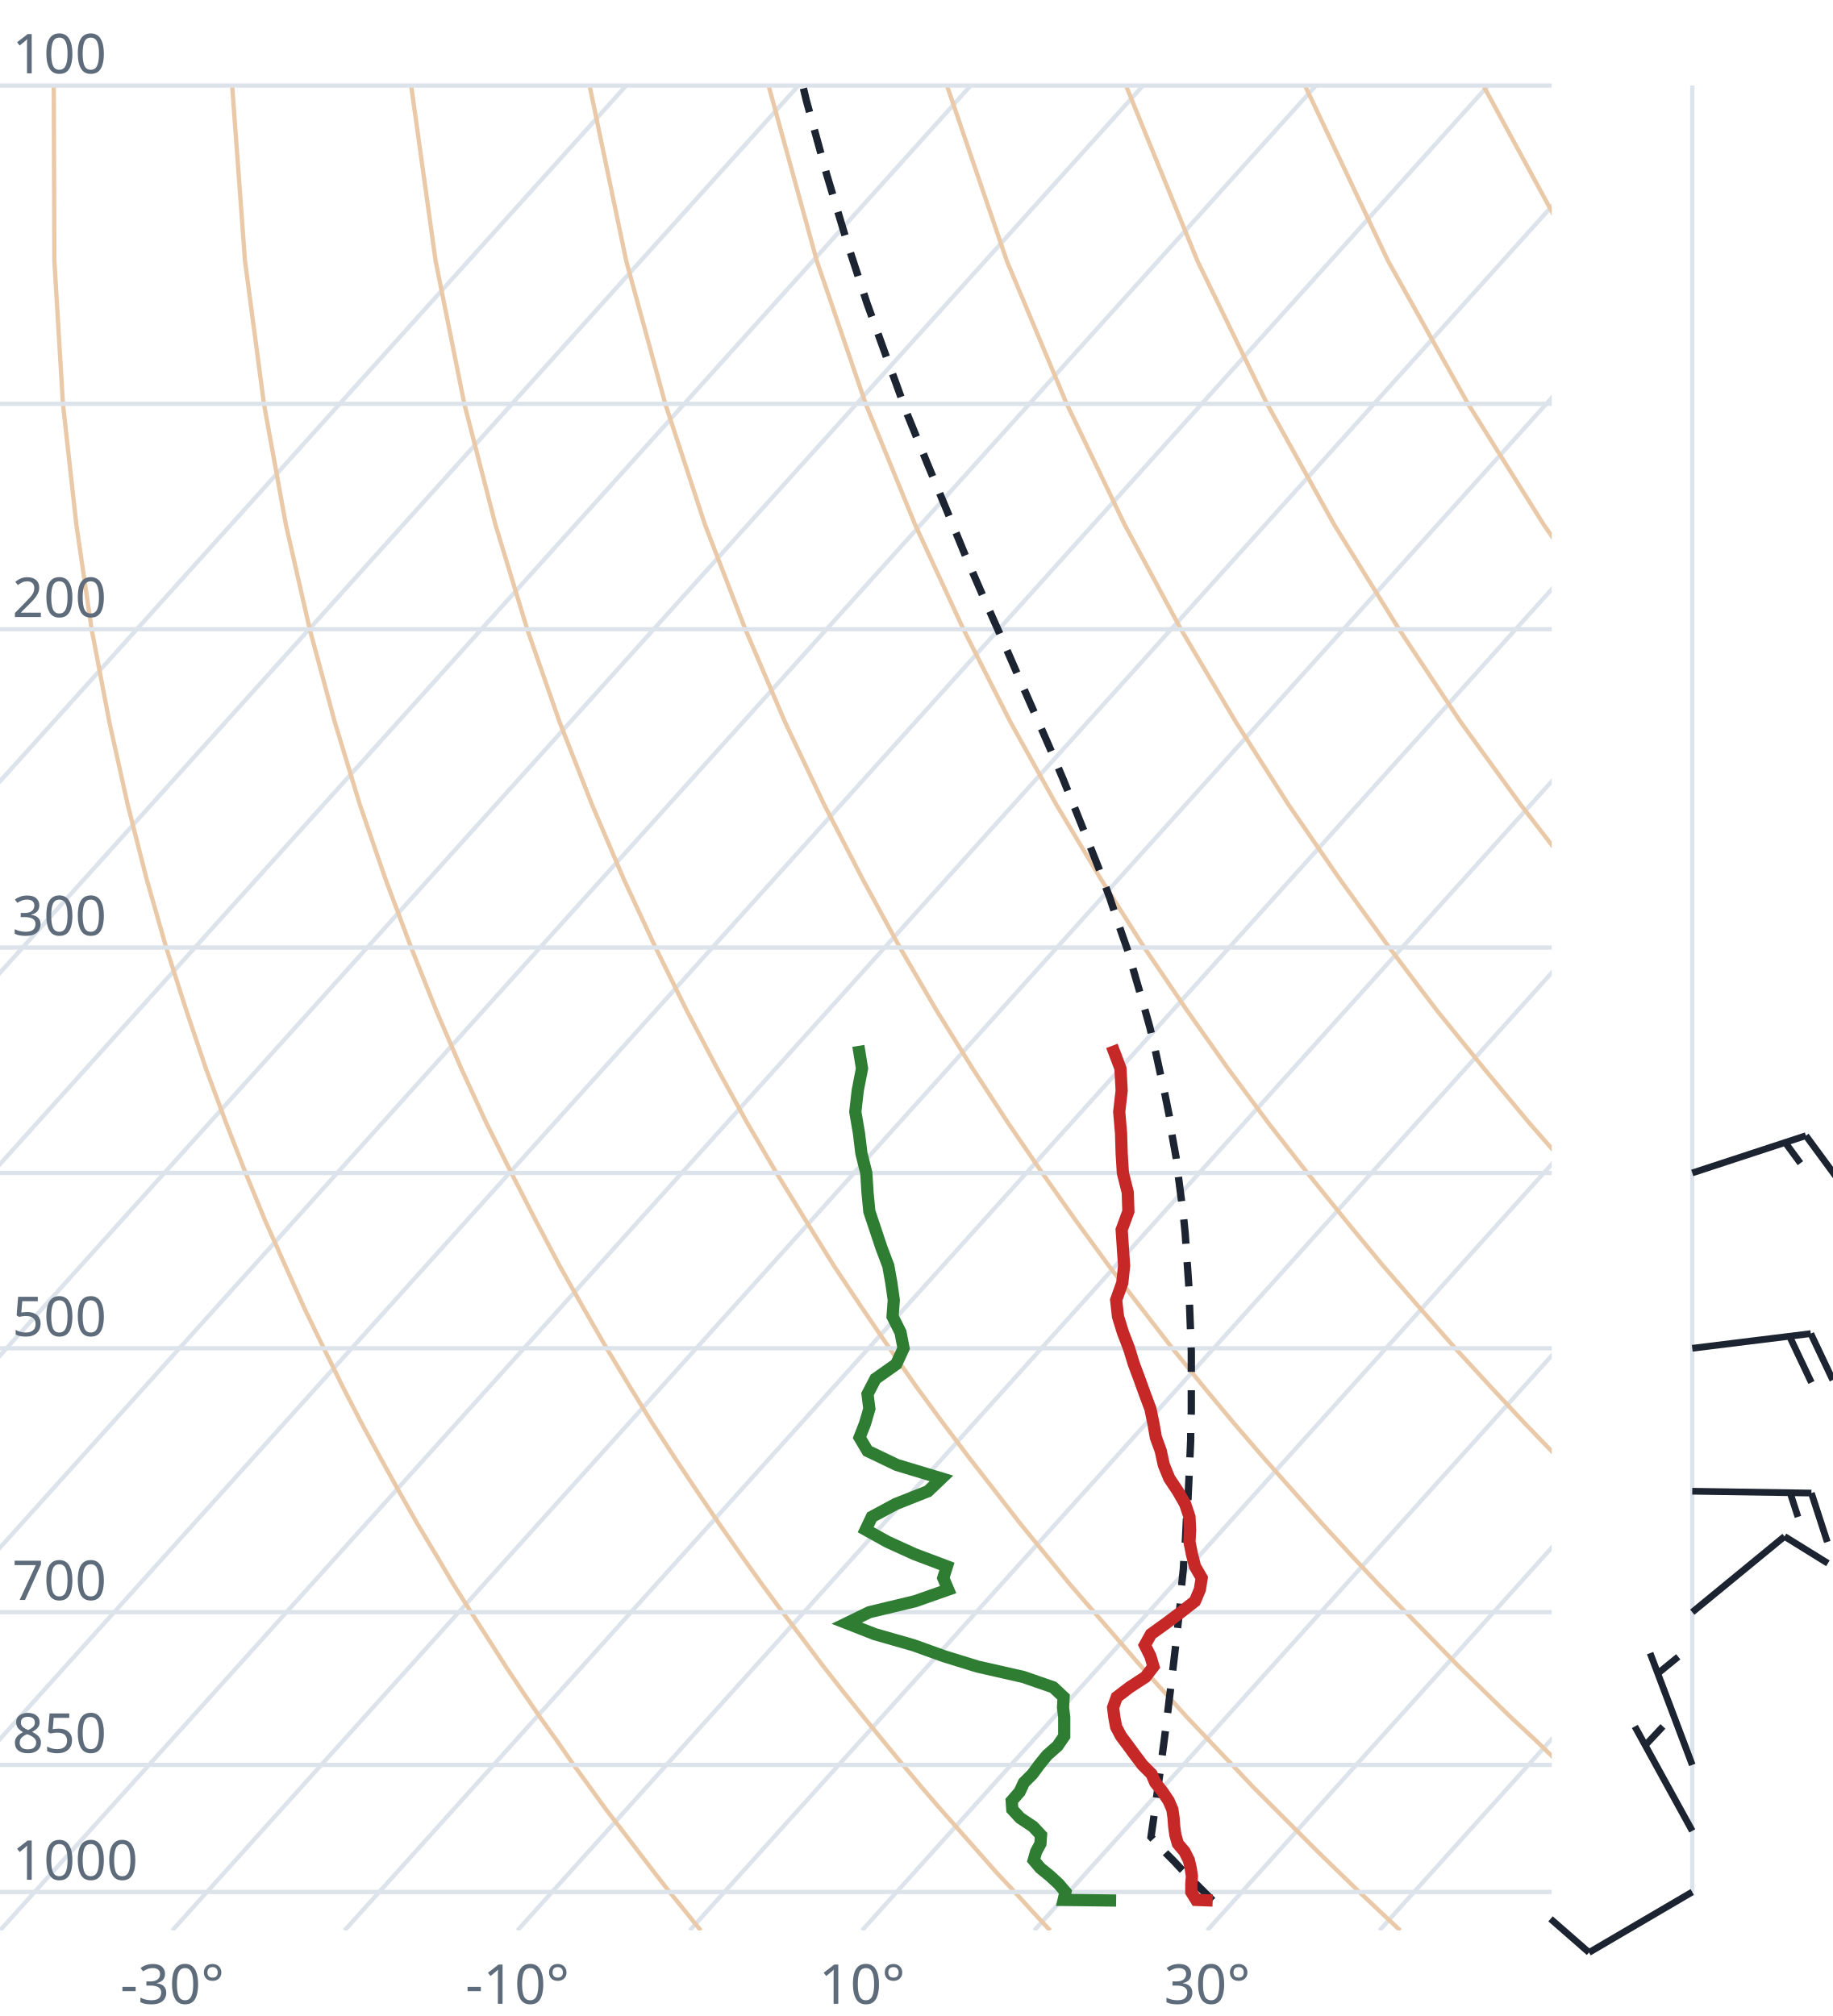
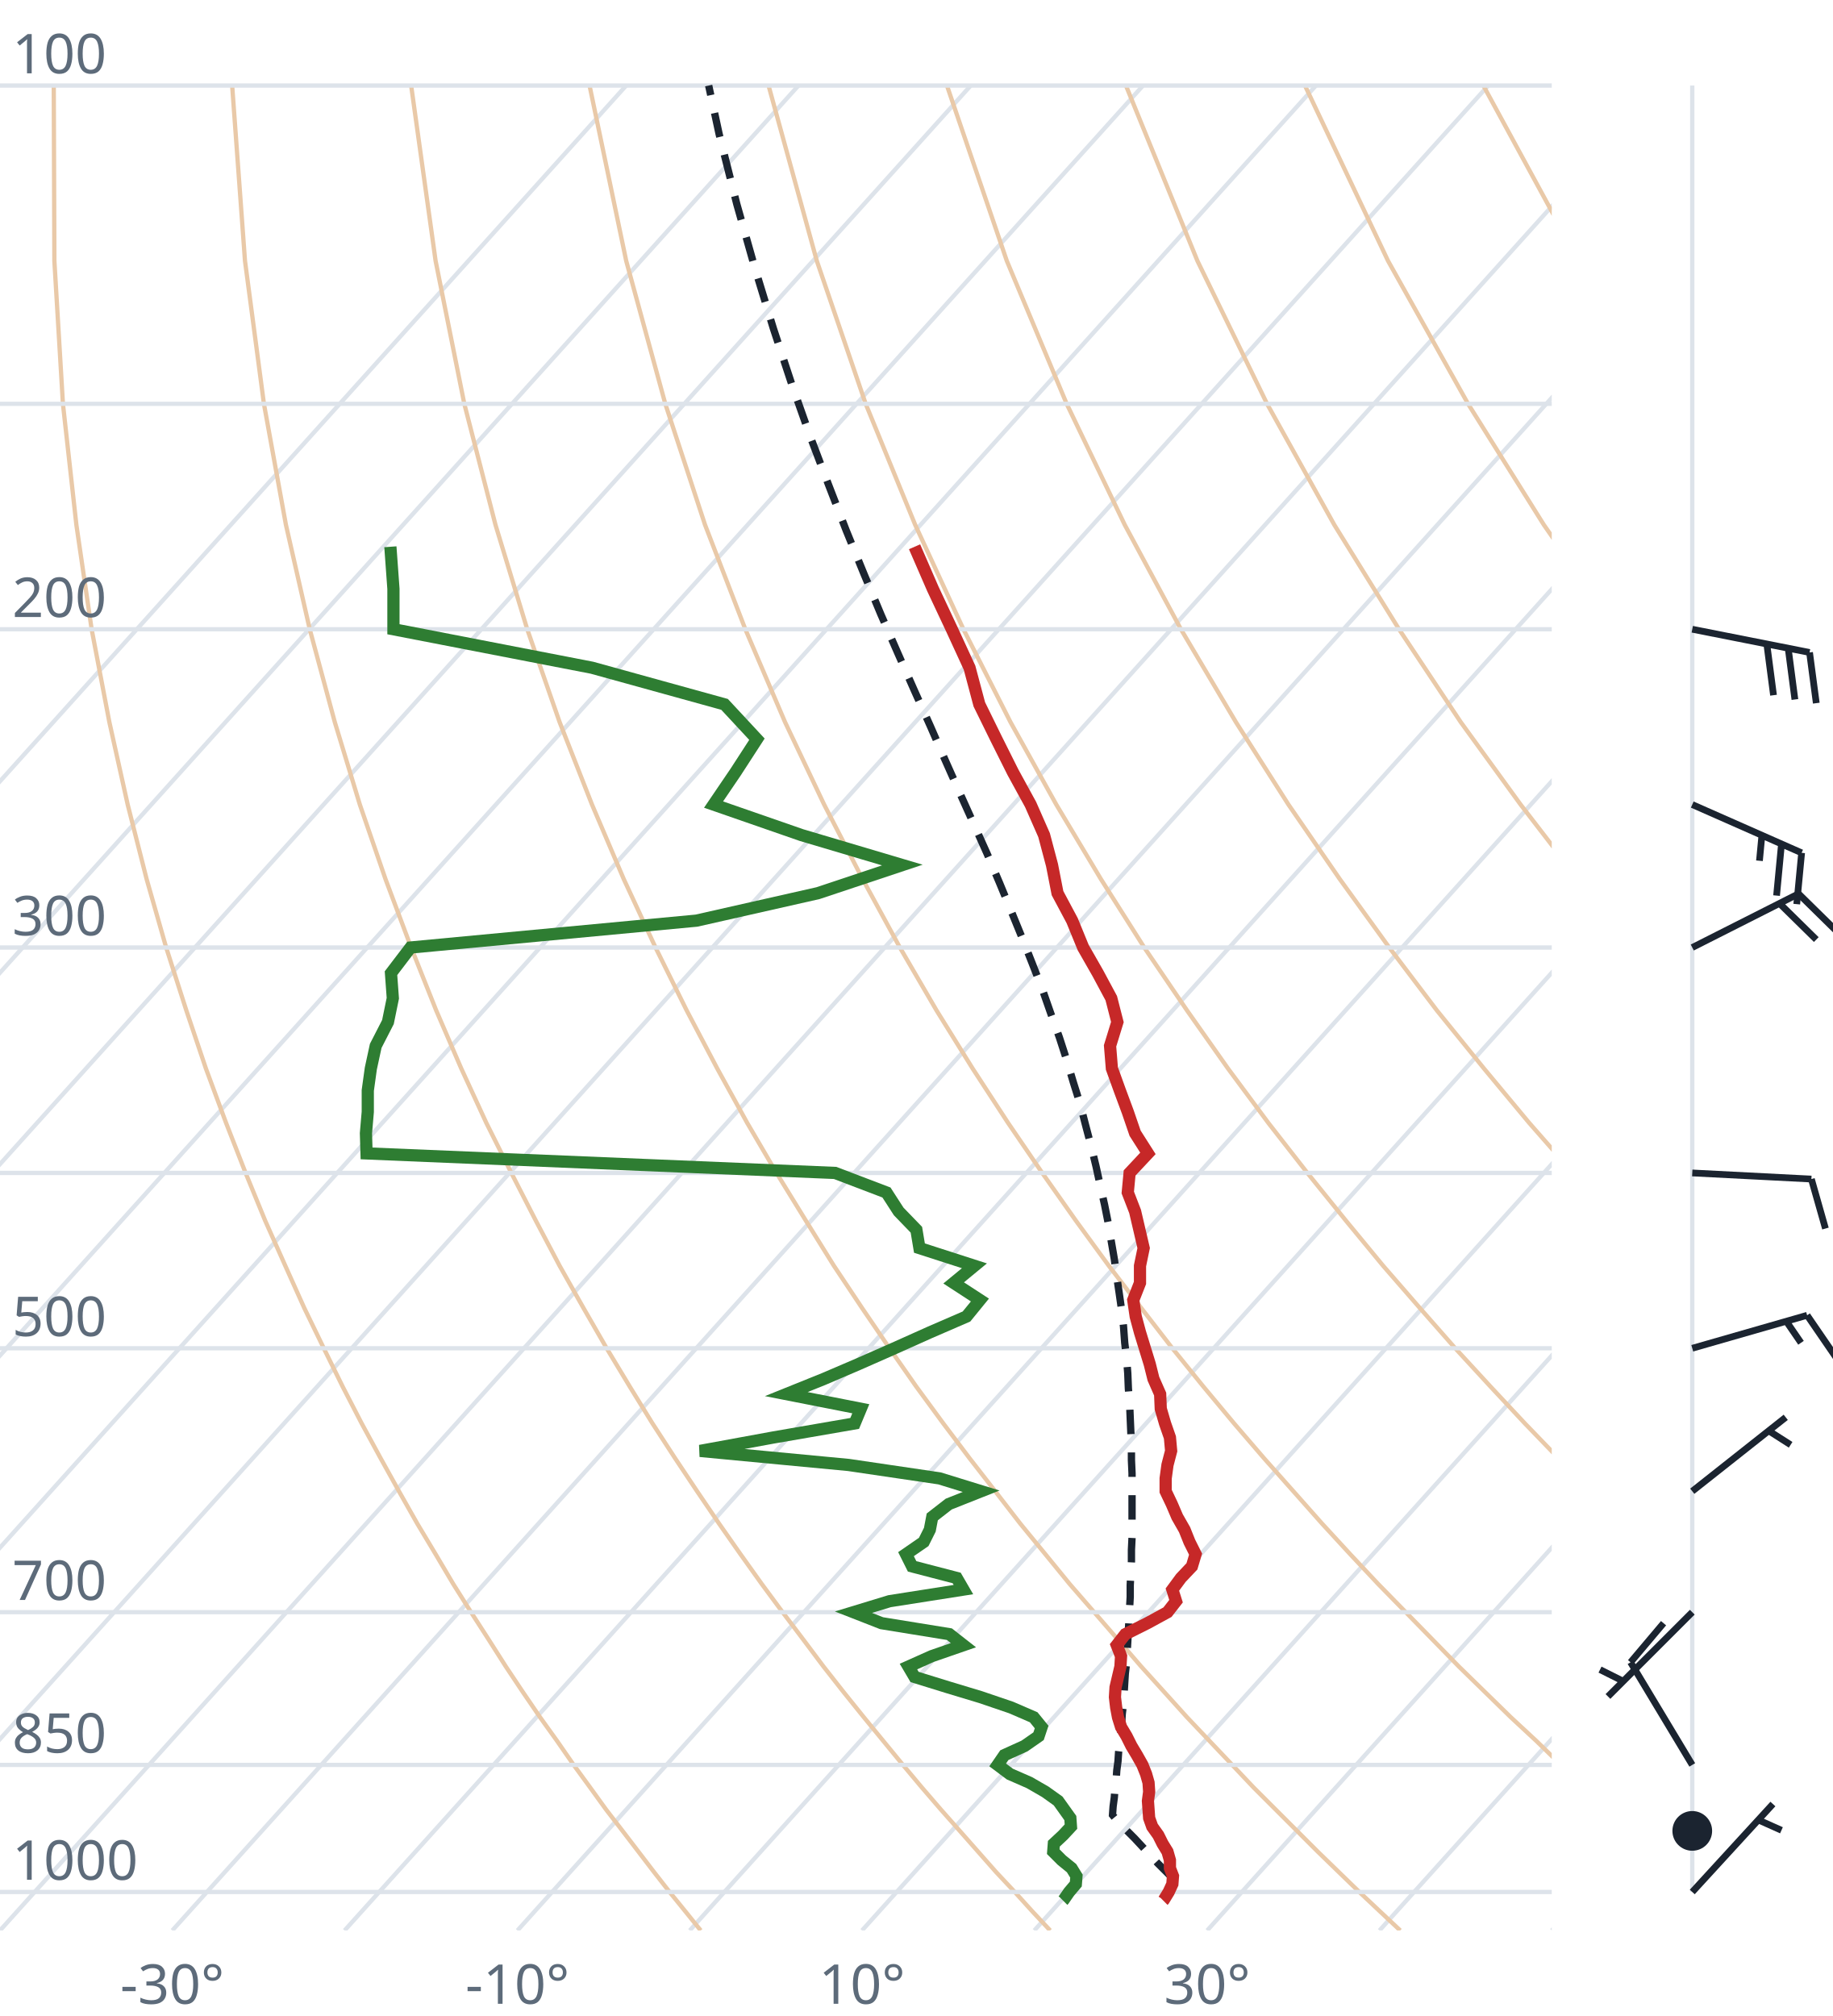
<svg xmlns="http://www.w3.org/2000/svg" viewBox="0 0 300 330" font-family="system-ui,sans-serif" font-size="9">
  <style>.g{stroke:#dde3ea;stroke-width:.7;fill:none}.ad{stroke:#e9c9a8;stroke-width:.7;fill:none}.t{stroke:#c62828;stroke-width:2;fill:none}.d{stroke:#2e7d32;stroke-width:2;fill:none}.pc{stroke:#1b2430;stroke-width:1.2;stroke-dasharray:4 3;fill:none}.barb{stroke:#1b2430;stroke-width:1.1;fill:#1b2430}text{fill:#5d6b7a}</style>
  <clipPath id="c">
    <rect x="0" y="0" width="254" height="316.0" />
  </clipPath>
  <g clip-path="url(#c)">
    <line class="g" x1="-169.3" y1="316.0" x2="102.5" y2="14.0" />
    <line class="g" x1="-141.1" y1="316.0" x2="130.7" y2="14.0" />
    <line class="g" x1="-112.9" y1="316.0" x2="158.9" y2="14.0" />
    <line class="g" x1="-84.7" y1="316.0" x2="187.1" y2="14.0" />
    <line class="g" x1="-56.4" y1="316.0" x2="215.4" y2="14.0" />
    <line class="g" x1="-28.2" y1="316.0" x2="243.6" y2="14.0" />
    <line class="g" x1="0.0" y1="316.0" x2="271.8" y2="14.0" />
    <line class="g" x1="28.2" y1="316.0" x2="300.0" y2="14.0" />
    <line class="g" x1="56.4" y1="316.0" x2="328.2" y2="14.0" />
    <line class="g" x1="84.7" y1="316.0" x2="356.5" y2="14.0" />
    <line class="g" x1="112.9" y1="316.0" x2="384.7" y2="14.0" />
    <line class="g" x1="141.1" y1="316.0" x2="412.9" y2="14.0" />
    <line class="g" x1="169.3" y1="316.0" x2="441.1" y2="14.0" />
    <line class="g" x1="197.6" y1="316.0" x2="469.4" y2="14.0" />
    <line class="g" x1="225.8" y1="316.0" x2="497.6" y2="14.0" />
    <line class="g" x1="254.0" y1="316.0" x2="525.8" y2="14.0" />
    <path class="ad" d="M114.7,316.0L112.2,312.9L109.6,309.7L107.1,306.5L104.5,303.1L101.9,299.7L99.2,296.2L96.6,292.6L93.9,288.9L91.2,285.0L88.4,281.1L85.6,277.0L82.8,272.8L80.0,268.4L77.1,263.9L74.2,259.3L71.3,254.4L68.3,249.4L65.3,244.1L62.3,238.7L59.2,233.0L56.1,227.0L53.0,220.7L49.8,214.1L46.7,207.2L43.4,199.8L40.2,192.0L37.0,183.8L33.7,174.9L30.5,165.4L27.2,155.1L24.0,143.9L20.9,131.7L17.9,118.2L15.0,103.0L12.5,85.9L10.3,66.1L8.9,42.7L8.8,14.0" />
    <path class="ad" d="M171.9,316.0L169.0,312.9L166.1,309.7L163.1,306.5L160.1,303.1L157.1,299.7L154.0,296.2L150.9,292.6L147.8,288.9L144.6,285.0L141.4,281.1L138.1,277.0L134.8,272.8L131.5,268.4L128.1,263.9L124.7,259.3L121.2,254.4L117.7,249.4L114.1,244.1L110.5,238.7L106.8,233.0L103.1,227.0L99.3,220.7L95.5,214.1L91.6,207.2L87.7,199.8L83.7,192.0L79.6,183.8L75.5,174.9L71.4,165.4L67.3,155.1L63.1,143.9L58.9,131.7L54.8,118.2L50.7,103.0L46.8,85.9L43.2,66.1L40.1,42.7L38.0,14.0" />
    <path class="ad" d="M229.2,316.0L225.9,312.9L222.5,309.7L219.2,306.5L215.7,303.1L212.3,299.7L208.8,296.2L205.2,292.6L201.7,288.9L198.0,285.0L194.3,281.1L190.6,277.0L186.8,272.8L183.0,268.4L179.1,263.9L175.1,259.3L171.1,254.4L167.0,249.4L162.9,244.1L158.7,238.7L154.4,233.0L150.0,227.0L145.6,220.7L141.1,214.1L136.5,207.2L131.9,199.8L127.1,192.0L122.3,183.8L117.4,174.9L112.4,165.4L107.3,155.1L102.1,143.9L96.9,131.7L91.6,118.2L86.3,103.0L81.1,85.9L76.0,66.1L71.3,42.7L67.3,14.0" />
    <path class="ad" d="M286.4,316.0L282.7,312.9L279.0,309.7L275.2,306.5L271.4,303.1L267.5,299.7L263.6,296.2L259.6,292.6L255.5,288.9L251.5,285.0L247.3,281.1L243.1,277.0L238.8,272.8L234.5,268.4L230.1,263.9L225.6,259.3L221.0,254.4L216.4,249.4L211.7,244.1L206.9,238.7L202.0,233.0L197.0,227.0L191.9,220.7L186.8,214.1L181.5,207.2L176.1,199.8L170.6,192.0L165.0,183.8L159.2,174.9L153.3,165.4L147.3,155.1L141.2,143.9L134.9,131.7L128.5,118.2L122.0,103.0L115.4,85.9L108.9,66.1L102.5,42.7L96.5,14.0" />
    <path class="ad" d="M343.6,316.0L339.5,312.9L335.4,309.7L331.2,306.5L327.0,303.1L322.7,299.7L318.3,296.2L313.9,292.6L309.4,288.9L304.9,285.0L300.3,281.1L295.6,277.0L290.8,272.8L286.0,268.4L281.0,263.9L276.0,259.3L270.9,254.4L265.7,249.4L260.5,244.1L255.1,238.7L249.6,233.0L244.0,227.0L238.2,220.7L232.4,214.1L226.4,207.2L220.3,199.8L214.0,192.0L207.6,183.8L201.0,174.9L194.3,165.4L187.3,155.1L180.2,143.9L172.9,131.7L165.4,118.2L157.7,103.0L149.8,85.9L141.7,66.1L133.7,42.7L125.8,14.0" />
    <path class="ad" d="M400.9,316.0L396.4,312.9L391.9,309.7L387.3,306.5L382.6,303.1L377.9,299.7L373.1,296.2L368.2,292.6L363.3,288.9L358.3,285.0L353.2,281.1L348.1,277.0L342.8,272.8L337.5,268.4L332.0,263.9L326.5,259.3L320.9,254.4L315.1,249.4L309.2,244.1L303.3,238.7L297.2,233.0L290.9,227.0L284.6,220.7L278.0,214.1L271.4,207.2L264.5,199.8L257.5,192.0L250.3,183.8L242.9,174.9L235.2,165.4L227.4,155.1L219.3,143.9L210.9,131.7L202.3,118.2L193.3,103.0L184.1,85.9L174.6,66.1L164.8,42.7L155.0,14.0" />
    <path class="ad" d="M458.1,316.0L453.2,312.9L448.3,309.7L443.3,306.5L438.2,303.1L433.1,299.7L427.9,296.2L422.6,292.6L417.2,288.9L411.7,285.0L406.2,281.1L400.5,277.0L394.8,272.8L389.0,268.4L383.0,263.9L376.9,259.3L370.8,254.4L364.5,249.4L358.0,244.1L351.5,238.7L344.8,233.0L337.9,227.0L330.9,220.7L323.7,214.1L316.3,207.2L308.7,199.8L300.9,192.0L292.9,183.8L284.7,174.9L276.2,165.4L267.4,155.1L258.3,143.9L248.9,131.7L239.1,118.2L229.0,103.0L218.4,85.9L207.4,66.1L196.0,42.7L184.3,14.0" />
    <path class="ad" d="M515.3,316.0L510.1,312.9L504.7,309.7L499.3,306.5L493.9,303.1L488.3,299.7L482.7,296.2L476.9,292.6L471.1,288.9L465.2,285.0L459.2,281.1L453.0,277.0L446.8,272.8L440.5,268.4L434.0,263.9L427.4,259.3L420.7,254.4L413.8,249.4L406.8,244.1L399.7,238.7L392.4,233.0L384.9,227.0L377.2,220.7L369.3,214.1L361.2,207.2L352.9,199.8L344.4,192.0L335.6,183.8L326.5,174.9L317.1,165.4L307.4,155.1L297.4,143.9L286.9,131.7L276.0,118.2L264.6,103.0L252.7,85.9L240.3,66.1L227.2,42.7L213.6,14.0" />
    <path class="ad" d="M572.6,316.0L566.9,312.9L561.2,309.7L555.4,306.5L549.5,303.1L543.5,299.7L537.4,296.2L531.3,292.6L525.0,288.9L518.6,285.0L512.1,281.1L505.5,277.0L498.8,272.8L491.9,268.4L485.0,263.9L477.9,259.3L470.6,254.4L463.2,249.4L455.6,244.1L447.9,238.7L439.9,233.0L431.8,227.0L423.5,220.7L415.0,214.1L406.2,207.2L397.2,199.8L387.9,192.0L378.3,183.8L368.4,174.9L358.1,165.4L347.5,155.1L336.4,143.9L324.9,131.7L312.9,118.2L300.3,103.0L287.1,85.9L273.1,66.1L258.4,42.7L242.8,14.0" />
    <path class="ad" d="M629.8,316.0L623.8,312.9L617.6,309.7L611.4,306.5L605.1,303.1L598.7,299.7L592.2,296.2L585.6,292.6L578.9,288.9L572.0,285.0L565.1,281.1L558.0,277.0L550.8,272.8L543.4,268.4L536.0,263.9L528.3,259.3L520.5,254.4L512.5,249.4L504.4,244.1L496.1,238.7L487.5,233.0L478.8,227.0L469.8,220.7L460.6,214.1L451.1,207.2L441.4,199.8L431.3,192.0L420.9,183.8L410.2,174.9L399.1,165.4L387.5,155.1L375.5,143.9L362.9,131.7L349.8,118.2L335.9,103.0L321.4,85.9L306.0,66.1L289.6,42.7L272.1,14.0" />
    <line class="g" x1="0" y1="309.7" x2="254" y2="309.7" />
    <line class="g" x1="0" y1="288.9" x2="254" y2="288.9" />
    <line class="g" x1="0" y1="263.9" x2="254" y2="263.9" />
    <line class="g" x1="0" y1="220.7" x2="254" y2="220.7" />
    <line class="g" x1="0" y1="192.0" x2="254" y2="192.0" />
    <line class="g" x1="0" y1="155.1" x2="254" y2="155.1" />
    <line class="g" x1="0" y1="103.0" x2="254" y2="103.0" />
    <line class="g" x1="0" y1="66.1" x2="254" y2="66.1" />
    <line class="g" x1="0" y1="14.0" x2="254" y2="14.0" />
-     <path class="pc" d="M198.5,311.1L197.3,309.9L196.0,308.6L194.7,307.3L193.4,306.0L192.1,304.6L190.8,303.3L189.5,301.9L188.4,300.7L188.6,299.3L188.8,297.9L189.0,296.5L189.2,295.1L189.4,293.6L189.6,292.1L189.8,290.7L190.0,289.2L190.2,287.6L190.4,286.1L190.6,284.6L190.8,283.0L191.0,281.4L191.2,279.8L191.4,278.1L191.6,276.5L191.8,274.8L192.0,273.1L192.2,271.4L192.4,269.7L192.6,267.9L192.8,266.1L193.0,264.3L193.2,262.4L193.3,260.6L193.5,258.7L193.7,256.8L193.8,254.8L194.0,252.8L194.1,250.8L194.2,248.7L194.4,246.7L194.5,244.5L194.6,242.4L194.7,240.2L194.8,238.0L194.9,235.7L194.9,233.4L195.0,231.1L195.0,228.7L195.0,226.2L195.0,223.8L195.0,221.2L194.9,218.6L194.8,216.0L194.7,213.3L194.6,210.6L194.4,207.7L194.2,204.9L194.0,201.9L193.7,198.9L193.3,195.8L192.9,192.7L192.5,189.4L191.9,186.1L191.4,182.7L190.7,179.2L189.9,175.6L189.1,171.9L188.2,168.1L187.1,164.2L185.9,160.1L184.7,155.9L183.2,151.6L181.7,147.1L180.0,142.5L178.1,137.7L176.1,132.7L174.0,127.5L171.7,122.1L169.2,116.4L166.6,110.5L163.9,104.3L161.0,97.8L158.0,90.9L155.0,83.6L151.8,75.9L148.5,67.8L145.3,59.0L141.9,49.6L138.6,39.5L135.3,28.5L132.0,16.5L131.4,14.0" />
-     <path class="t" d="M198.5,311.1L195.8,311.0L195.0,309.7L195.0,308.4L195.1,307.1L194.9,305.8L194.6,304.5L193.9,303.1L192.8,301.8L192.4,300.4L192.2,299.0L192.1,297.6L191.9,296.2L191.3,294.8L190.3,293.3L189.1,291.8L188.5,290.4L187.0,288.9L185.8,287.3L184.7,285.8L183.5,284.2L182.7,282.7L182.4,281.1L182.2,279.5L182.8,277.8L184.9,276.2L187.5,274.5L188.8,272.8L188.3,271.1L187.4,269.3L188.4,267.5L190.9,265.7L193.3,263.9L195.6,262.1L196.4,260.2L196.7,258.3L195.6,256.4L195.1,254.4L194.7,252.4L194.8,250.4L194.7,248.3L194.0,246.2L192.8,244.1L191.4,242.0L190.5,239.8L190.0,237.5L189.2,235.3L188.8,233.0L188.3,230.6L187.4,228.2L186.5,225.7L185.6,223.3L184.8,220.7L183.8,218.1L183.0,215.5L182.7,212.8L183.7,210.0L184.0,207.2L183.8,204.3L183.6,201.3L184.7,198.3L184.6,195.2L183.8,192.0L183.6,188.8L183.5,185.5L183.2,182.0L183.6,178.5L183.4,174.9L182.0,171.2" />
-     <path class="d" d="M182.7,311.1L174.1,311.0L174.4,309.7L173.3,308.4L171.9,307.1L170.3,305.8L169.2,304.5L169.6,303.1L170.3,301.8L170.4,300.4L169.1,299.0L167.0,297.6L165.7,296.2L165.6,294.8L166.9,293.3L167.6,291.8L169.0,290.4L170.1,288.9L171.4,287.3L173.1,285.8L174.2,284.2L174.2,282.7L174.2,281.1L174.0,279.5L174.1,277.8L172.4,276.2L167.5,274.5L160.0,272.8L154.5,271.1L149.5,269.3L143.2,267.5L138.6,265.7L142.3,263.9L149.8,262.1L155.2,260.2L154.4,258.3L155.0,256.4L149.7,254.4L145.3,252.4L141.7,250.4L142.7,248.3L146.6,246.2L151.9,244.1L154.1,242.0L146.8,239.8L142.0,237.5L140.7,235.3L141.6,233.0L142.3,230.6L142.0,228.2L143.3,225.7L146.7,223.3L147.9,220.7L147.4,218.1L146.1,215.5L146.3,212.8L145.9,210.0L145.4,207.2L144.3,204.3L143.3,201.3L142.3,198.3L142.0,195.2L141.8,192.0L141.0,188.8L140.6,185.5L140.0,182.0L140.4,178.5L141.1,174.9L140.5,171.2" />
+     <path class="pc" d="M192.1,307.6L190.8,306.3L189.5,305.0L188.3,303.7L187.0,302.3L185.7,300.9L184.4,299.6L183.0,298.2L182.1,297.1L182.2,295.7L182.4,294.2L182.5,292.8L182.7,291.3L182.8,289.8L183.0,288.3L183.1,286.8L183.3,285.2L183.4,283.7L183.6,282.1L183.7,280.5L183.9,278.9L184.0,277.2L184.1,275.5L184.2,273.9L184.4,272.2L184.5,270.4L184.6,268.7L184.7,266.9L184.8,265.1L184.9,263.2L185.0,261.4L185.0,259.5L185.1,257.6L185.2,255.6L185.2,253.7L185.3,251.7L185.3,249.6L185.3,247.6L185.3,245.5L185.3,243.3L185.3,241.2L185.2,239.0L185.2,236.7L185.1,234.4L185.0,232.1L184.9,229.7L184.7,227.3L184.6,224.8L184.4,222.3L184.1,219.8L183.9,217.1L183.6,214.5L183.2,211.7L182.8,209.0L182.4,206.1L181.9,203.2L181.4,200.2L180.8,197.2L180.1,194.1L179.4,190.9L178.6,187.6L177.7,184.2L176.8,180.7L175.7,177.2L174.6,173.5L173.4,169.8L172.0,165.9L170.6,161.9L169.0,157.8L167.3,153.5L165.5,149.1L163.6,144.5L161.6,139.8L159.4,134.9L157.1,129.8L154.7,124.4L152.3,118.9L149.7,113.1L147.0,107.0L144.2,100.6L141.4,93.9L138.5,86.8L135.6,79.3L132.6,71.4L129.6,62.9L126.6,53.8L123.6,44.0L120.6,33.4L117.7,21.9L116.0,14.0" />
+     <path class="t" d="M190.4,311.1L190.5,311.0L191.3,309.7L191.9,308.4L192.0,307.1L191.5,305.8L191.5,304.5L191.1,303.1L190.3,301.8L189.6,300.4L188.6,299.0L188.1,297.6L188.0,296.2L187.9,294.8L188.1,293.3L188.0,291.8L187.6,290.4L187.0,288.9L186.1,287.3L185.2,285.8L184.4,284.2L183.5,282.7L183.0,281.1L182.7,279.5L182.5,277.8L182.6,276.2L183.0,274.5L183.4,272.8L183.5,271.1L182.8,269.3L184.2,267.5L187.8,265.7L191.1,263.9L192.5,262.1L191.9,260.2L193.3,258.3L195.1,256.4L195.7,254.4L194.7,252.4L193.9,250.4L192.7,248.3L191.8,246.2L190.8,244.1L190.8,242.0L191.1,239.8L191.7,237.5L191.5,235.3L190.7,233.0L190.0,230.6L189.9,228.2L188.8,225.7L188.2,223.3L187.4,220.7L186.6,218.1L185.9,215.5L185.5,212.8L186.6,210.0L186.6,207.2L187.2,204.3L186.5,201.3L185.8,198.3L184.6,195.2L184.9,192.0L187.9,188.8L185.8,185.5L184.6,182.0L183.3,178.5L182.0,174.9L181.7,171.2L182.9,167.3L181.9,163.4L179.7,159.3L177.3,155.1L175.5,150.7L173.1,146.2L172.2,141.6L170.9,136.7L168.7,131.7L165.8,126.4L163.1,121.0L160.3,115.3L158.7,109.3L155.8,103.0L152.7,96.4L149.7,89.5" />
+     <path class="d" d="M174.0,311.1L174.1,311.0L175.0,309.7L176.1,308.4L176.2,307.1L175.4,305.8L173.8,304.5L172.4,303.1L172.5,301.8L174.0,300.4L175.3,299.0L175.2,297.6L174.2,296.2L173.2,294.8L171.1,293.3L168.5,291.8L165.3,290.4L163.3,288.9L164.4,287.3L167.7,285.8L170.0,284.2L170.5,282.7L169.2,281.1L165.5,279.5L160.5,277.8L155.2,276.2L149.7,274.5L148.7,272.8L152.5,271.1L157.7,269.3L155.4,267.5L144.3,265.7L139.7,263.9L145.6,262.1L157.7,260.2L156.6,258.3L149.3,256.4L148.3,254.4L151.2,252.4L152.2,250.4L152.6,248.3L155.3,246.2L160.6,244.1L153.8,242.0L138.9,239.8L114.6,237.5L126.6,235.3L139.9,233.0L140.9,230.6L128.7,228.2L134.9,225.7L140.5,223.3L146.4,220.7L152.2,218.1L158.2,215.5L160.4,212.8L156.1,210.0L159.5,207.2L150.5,204.3L150.0,201.3L147.1,198.3L145.1,195.2L136.7,192.0L60.0,188.8L59.9,185.5L60.2,182.0L60.2,178.5L60.7,174.9L61.5,171.2L63.5,167.3L64.3,163.4L64.0,159.3L67.2,155.1L114.0,150.7L133.9,146.2L147.7,141.6L131.2,136.7L116.8,131.7L120.4,126.4L123.9,121.0L118.6,115.3L96.9,109.3L64.4,103.0L64.4,96.4L63.9,89.5" />
  </g>
  <text x="2" y="307.7">1000</text>
  <text x="2" y="286.9">850</text>
  <text x="2" y="261.9">700</text>
  <text x="2" y="218.7">500</text>
  <text x="2" y="153.1">300</text>
  <text x="2" y="101.0">200</text>
  <text x="2" y="12.0">100</text>
  <text x="28.2" y="328" text-anchor="middle">-30°</text>
  <text x="84.7" y="328" text-anchor="middle">-10°</text>
  <text x="141.1" y="328" text-anchor="middle">10°</text>
  <text x="197.6" y="328" text-anchor="middle">30°</text>
  <line class="g" x1="277.0" y1="309.7" x2="277.0" y2="14.0" />
-   <path class="barb" d="M277.0,309.7L260.1,319.6M260.1,319.6L253.8,314.1" />
-   <path class="barb" d="M277.0,299.7L267.6,282.6M269.3,285.7L272.2,282.6" />
-   <path class="barb" d="M277.0,288.9L270.1,270.6M271.4,273.9L274.7,271.2" />
-   <path class="barb" d="M277.0,263.9L292.1,251.5M292.1,251.5L299.2,255.9" />
-   <path class="barb" d="M277.0,244.1L296.5,244.4M296.5,244.4L299.1,252.4M293.0,244.3L294.3,248.3" />
-   <path class="barb" d="M277.0,220.7L296.4,218.3M296.4,218.3L300.0,225.9M292.9,218.7L296.5,226.3" />
-   <path class="barb" d="M277.0,192.0L295.6,185.9M295.6,185.9L300.6,192.7M292.2,187.0L294.7,190.4" />
+   <path class="barb" d="M277.0,309.7L290.2,295.3M287.8,297.9L291.6,299.6" />
+   <circle class="barb" cx="277.0" cy="299.7" r="2.7" fill="none" />
+   <path class="barb" d="M277.0,288.9L266.9,272.1M266.9,272.1L272.3,265.7" />
+   <path class="barb" d="M277.0,263.9L263.2,277.7M265.7,275.2L261.9,273.3" />
+   <path class="barb" d="M277.0,244.1L292.3,232.0M289.5,234.2L293.1,236.5" />
+   <path class="barb" d="M277.0,220.7L295.8,215.3M295.8,215.3L300.6,222.3M292.4,216.3L294.8,219.8" />
+   <path class="barb" d="M277.0,192.0L296.5,193.0M296.5,193.0L298.8,201.1" />
+   <path class="barb" d="M277.0,155.1L294.4,146.3M294.4,146.3L300.4,152.2M291.3,147.9L297.3,153.8" />
+   <path class="barb" d="M277.0,131.7L294.9,139.6M294.9,139.6L294.1,148.0M291.6,138.2L290.8,146.6M288.4,136.7L288.0,140.9" />
+   <path class="barb" d="M277.0,103.0L296.2,106.8M296.2,106.8L297.3,115.1M292.7,106.1L293.8,114.5M289.2,105.4L290.3,113.8" />
</svg>
